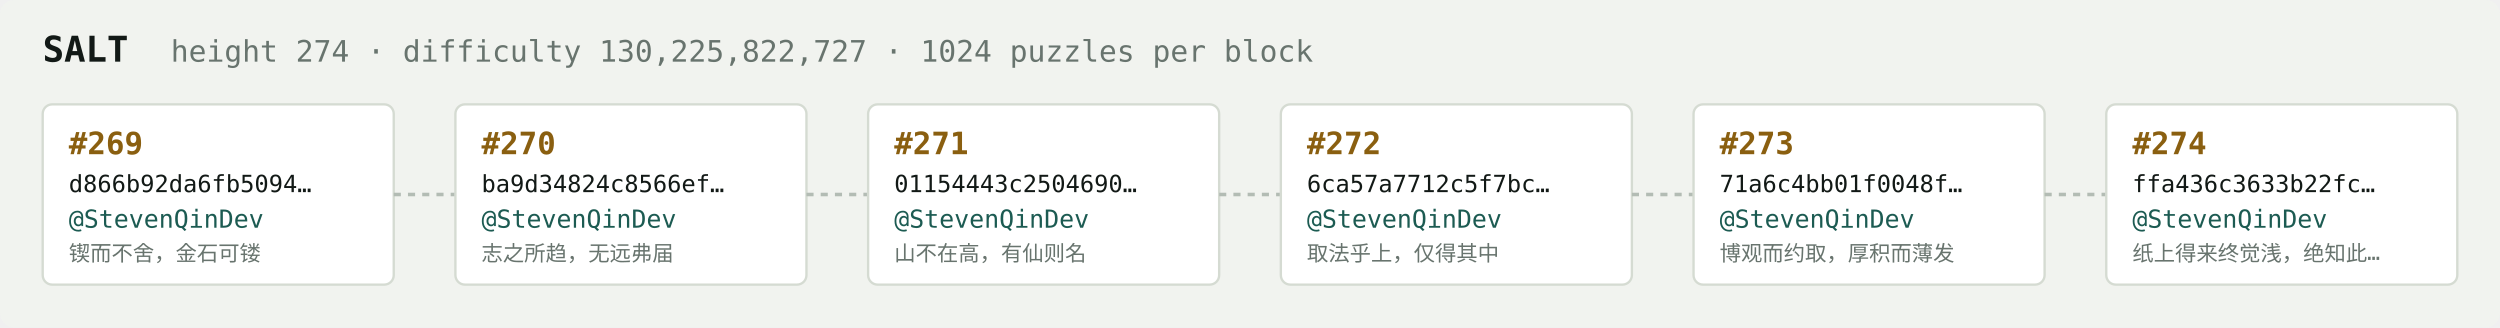
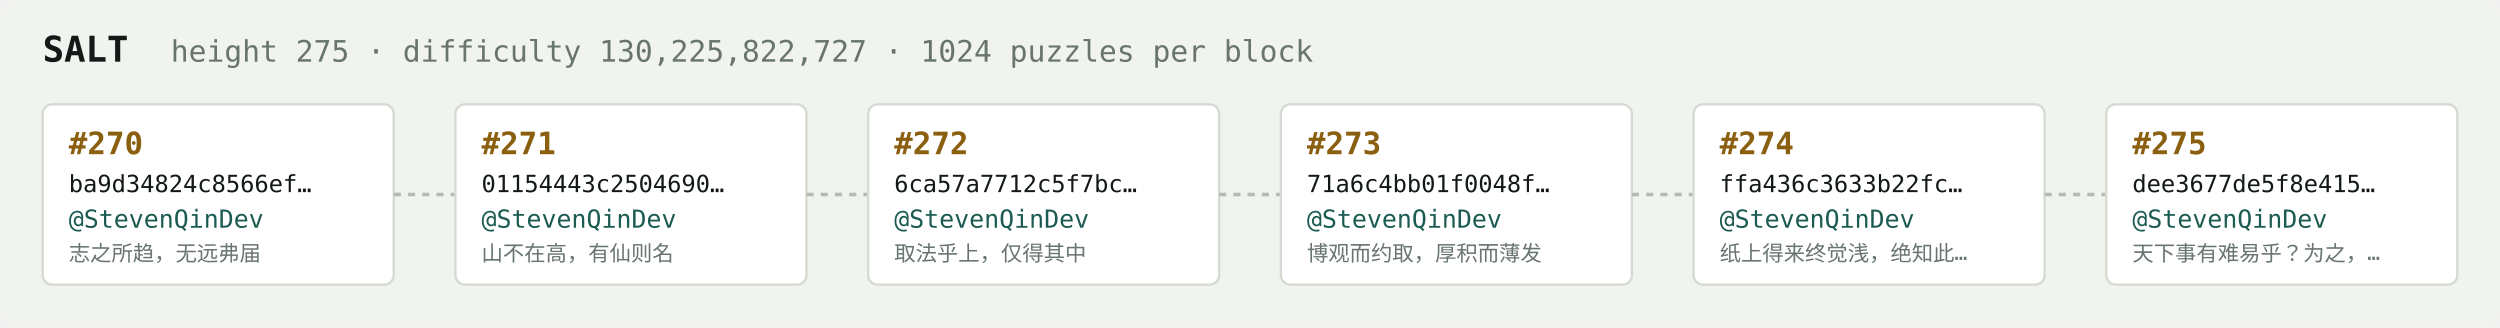
<svg xmlns="http://www.w3.org/2000/svg" width="1054" height="138" viewBox="0 0 1054 138" font-family="ui-monospace,SFMono-Regular,Menlo,monospace">
  <rect fill="#f1f3ef" width="1054" height="138" rx="6" />
  <text x="18" y="26" fill="#121916" font-size="15" font-weight="700">SALT</text>
-   <text x="72" y="26" fill="#68746e" font-size="12.5">height 274 · difficulty 130,225,822,727 · 1024 puzzles per block</text>
+   <text x="72" y="26" fill="#68746e" font-size="12.5">height 275 · difficulty 130,225,822,727 · 1024 puzzles per block</text>
  <rect x="18" y="44" width="148" height="76" rx="4" fill="#ffffff" stroke="#d5dbd2" stroke-width="1" />
-   <text x="29" y="65" fill="#8a5f10" font-size="13" font-weight="700">#269</text>
-   <text x="29" y="81" fill="#121916" font-size="10">d866b92da6fb5094…</text>
+   <text x="29" y="65" fill="#8a5f10" font-size="13" font-weight="700">#270</text>
+   <text x="29" y="81" fill="#121916" font-size="10">ba9d34824c8566ef…</text>
  <text x="29" y="96" fill="#1c5b52" font-size="10.5">@StevenQinDev</text>
-   <text x="29" y="110" fill="#68746e" font-size="9">锲而不舍，金石可镂</text>
+   <text x="29" y="110" fill="#68746e" font-size="9">志之所趋，无远弗届</text>
  <line x1="166" y1="82.0" x2="192" y2="82.0" stroke="#b3bcb4" stroke-width="1.5" stroke-dasharray="3 3" />
  <rect x="192" y="44" width="148" height="76" rx="4" fill="#ffffff" stroke="#d5dbd2" stroke-width="1" />
-   <text x="203" y="65" fill="#8a5f10" font-size="13" font-weight="700">#270</text>
-   <text x="203" y="81" fill="#121916" font-size="10">ba9d34824c8566ef…</text>
+   <text x="203" y="65" fill="#8a5f10" font-size="13" font-weight="700">#271</text>
+   <text x="203" y="81" fill="#121916" font-size="10">01154443c2504690…</text>
  <text x="203" y="96" fill="#1c5b52" font-size="10.5">@StevenQinDev</text>
-   <text x="203" y="110" fill="#68746e" font-size="9">志之所趋，无远弗届</text>
+   <text x="203" y="110" fill="#68746e" font-size="9">山不在高，有仙则名</text>
  <line x1="340" y1="82.0" x2="366" y2="82.0" stroke="#b3bcb4" stroke-width="1.5" stroke-dasharray="3 3" />
  <rect x="366" y="44" width="148" height="76" rx="4" fill="#ffffff" stroke="#d5dbd2" stroke-width="1" />
-   <text x="377" y="65" fill="#8a5f10" font-size="13" font-weight="700">#271</text>
-   <text x="377" y="81" fill="#121916" font-size="10">01154443c2504690…</text>
+   <text x="377" y="65" fill="#8a5f10" font-size="13" font-weight="700">#272</text>
+   <text x="377" y="81" fill="#121916" font-size="10">6ca57a7712c5f7bc…</text>
  <text x="377" y="96" fill="#1c5b52" font-size="10.5">@StevenQinDev</text>
-   <text x="377" y="110" fill="#68746e" font-size="9">山不在高，有仙则名</text>
+   <text x="377" y="110" fill="#68746e" font-size="9">取法乎上，仅得其中</text>
  <line x1="514" y1="82.0" x2="540" y2="82.0" stroke="#b3bcb4" stroke-width="1.5" stroke-dasharray="3 3" />
  <rect x="540" y="44" width="148" height="76" rx="4" fill="#ffffff" stroke="#d5dbd2" stroke-width="1" />
-   <text x="551" y="65" fill="#8a5f10" font-size="13" font-weight="700">#272</text>
-   <text x="551" y="81" fill="#121916" font-size="10">6ca57a7712c5f7bc…</text>
+   <text x="551" y="65" fill="#8a5f10" font-size="13" font-weight="700">#273</text>
+   <text x="551" y="81" fill="#121916" font-size="10">71a6c4bb01f0048f…</text>
  <text x="551" y="96" fill="#1c5b52" font-size="10.5">@StevenQinDev</text>
-   <text x="551" y="110" fill="#68746e" font-size="9">取法乎上，仅得其中</text>
+   <text x="551" y="110" fill="#68746e" font-size="9">博观而约取，厚积而薄发</text>
  <line x1="688" y1="82.0" x2="714" y2="82.0" stroke="#b3bcb4" stroke-width="1.5" stroke-dasharray="3 3" />
  <rect x="714" y="44" width="148" height="76" rx="4" fill="#ffffff" stroke="#d5dbd2" stroke-width="1" />
-   <text x="725" y="65" fill="#8a5f10" font-size="13" font-weight="700">#273</text>
-   <text x="725" y="81" fill="#121916" font-size="10">71a6c4bb01f0048f…</text>
+   <text x="725" y="65" fill="#8a5f10" font-size="13" font-weight="700">#274</text>
+   <text x="725" y="81" fill="#121916" font-size="10">ffa436c3633b22fc…</text>
  <text x="725" y="96" fill="#1c5b52" font-size="10.5">@StevenQinDev</text>
-   <text x="725" y="110" fill="#68746e" font-size="9">博观而约取，厚积而薄发</text>
+   <text x="725" y="110" fill="#68746e" font-size="9">纸上得来终觉浅，绝知此…</text>
  <line x1="862" y1="82.0" x2="888" y2="82.0" stroke="#b3bcb4" stroke-width="1.5" stroke-dasharray="3 3" />
  <rect x="888" y="44" width="148" height="76" rx="4" fill="#ffffff" stroke="#d5dbd2" stroke-width="1" />
-   <text x="899" y="65" fill="#8a5f10" font-size="13" font-weight="700">#274</text>
-   <text x="899" y="81" fill="#121916" font-size="10">ffa436c3633b22fc…</text>
+   <text x="899" y="65" fill="#8a5f10" font-size="13" font-weight="700">#275</text>
+   <text x="899" y="81" fill="#121916" font-size="10">dee3677de5f8e415…</text>
  <text x="899" y="96" fill="#1c5b52" font-size="10.5">@StevenQinDev</text>
-   <text x="899" y="110" fill="#68746e" font-size="9">纸上得来终觉浅，绝知此…</text>
+   <text x="899" y="110" fill="#68746e" font-size="9">天下事有难易乎？为之，…</text>
</svg>
